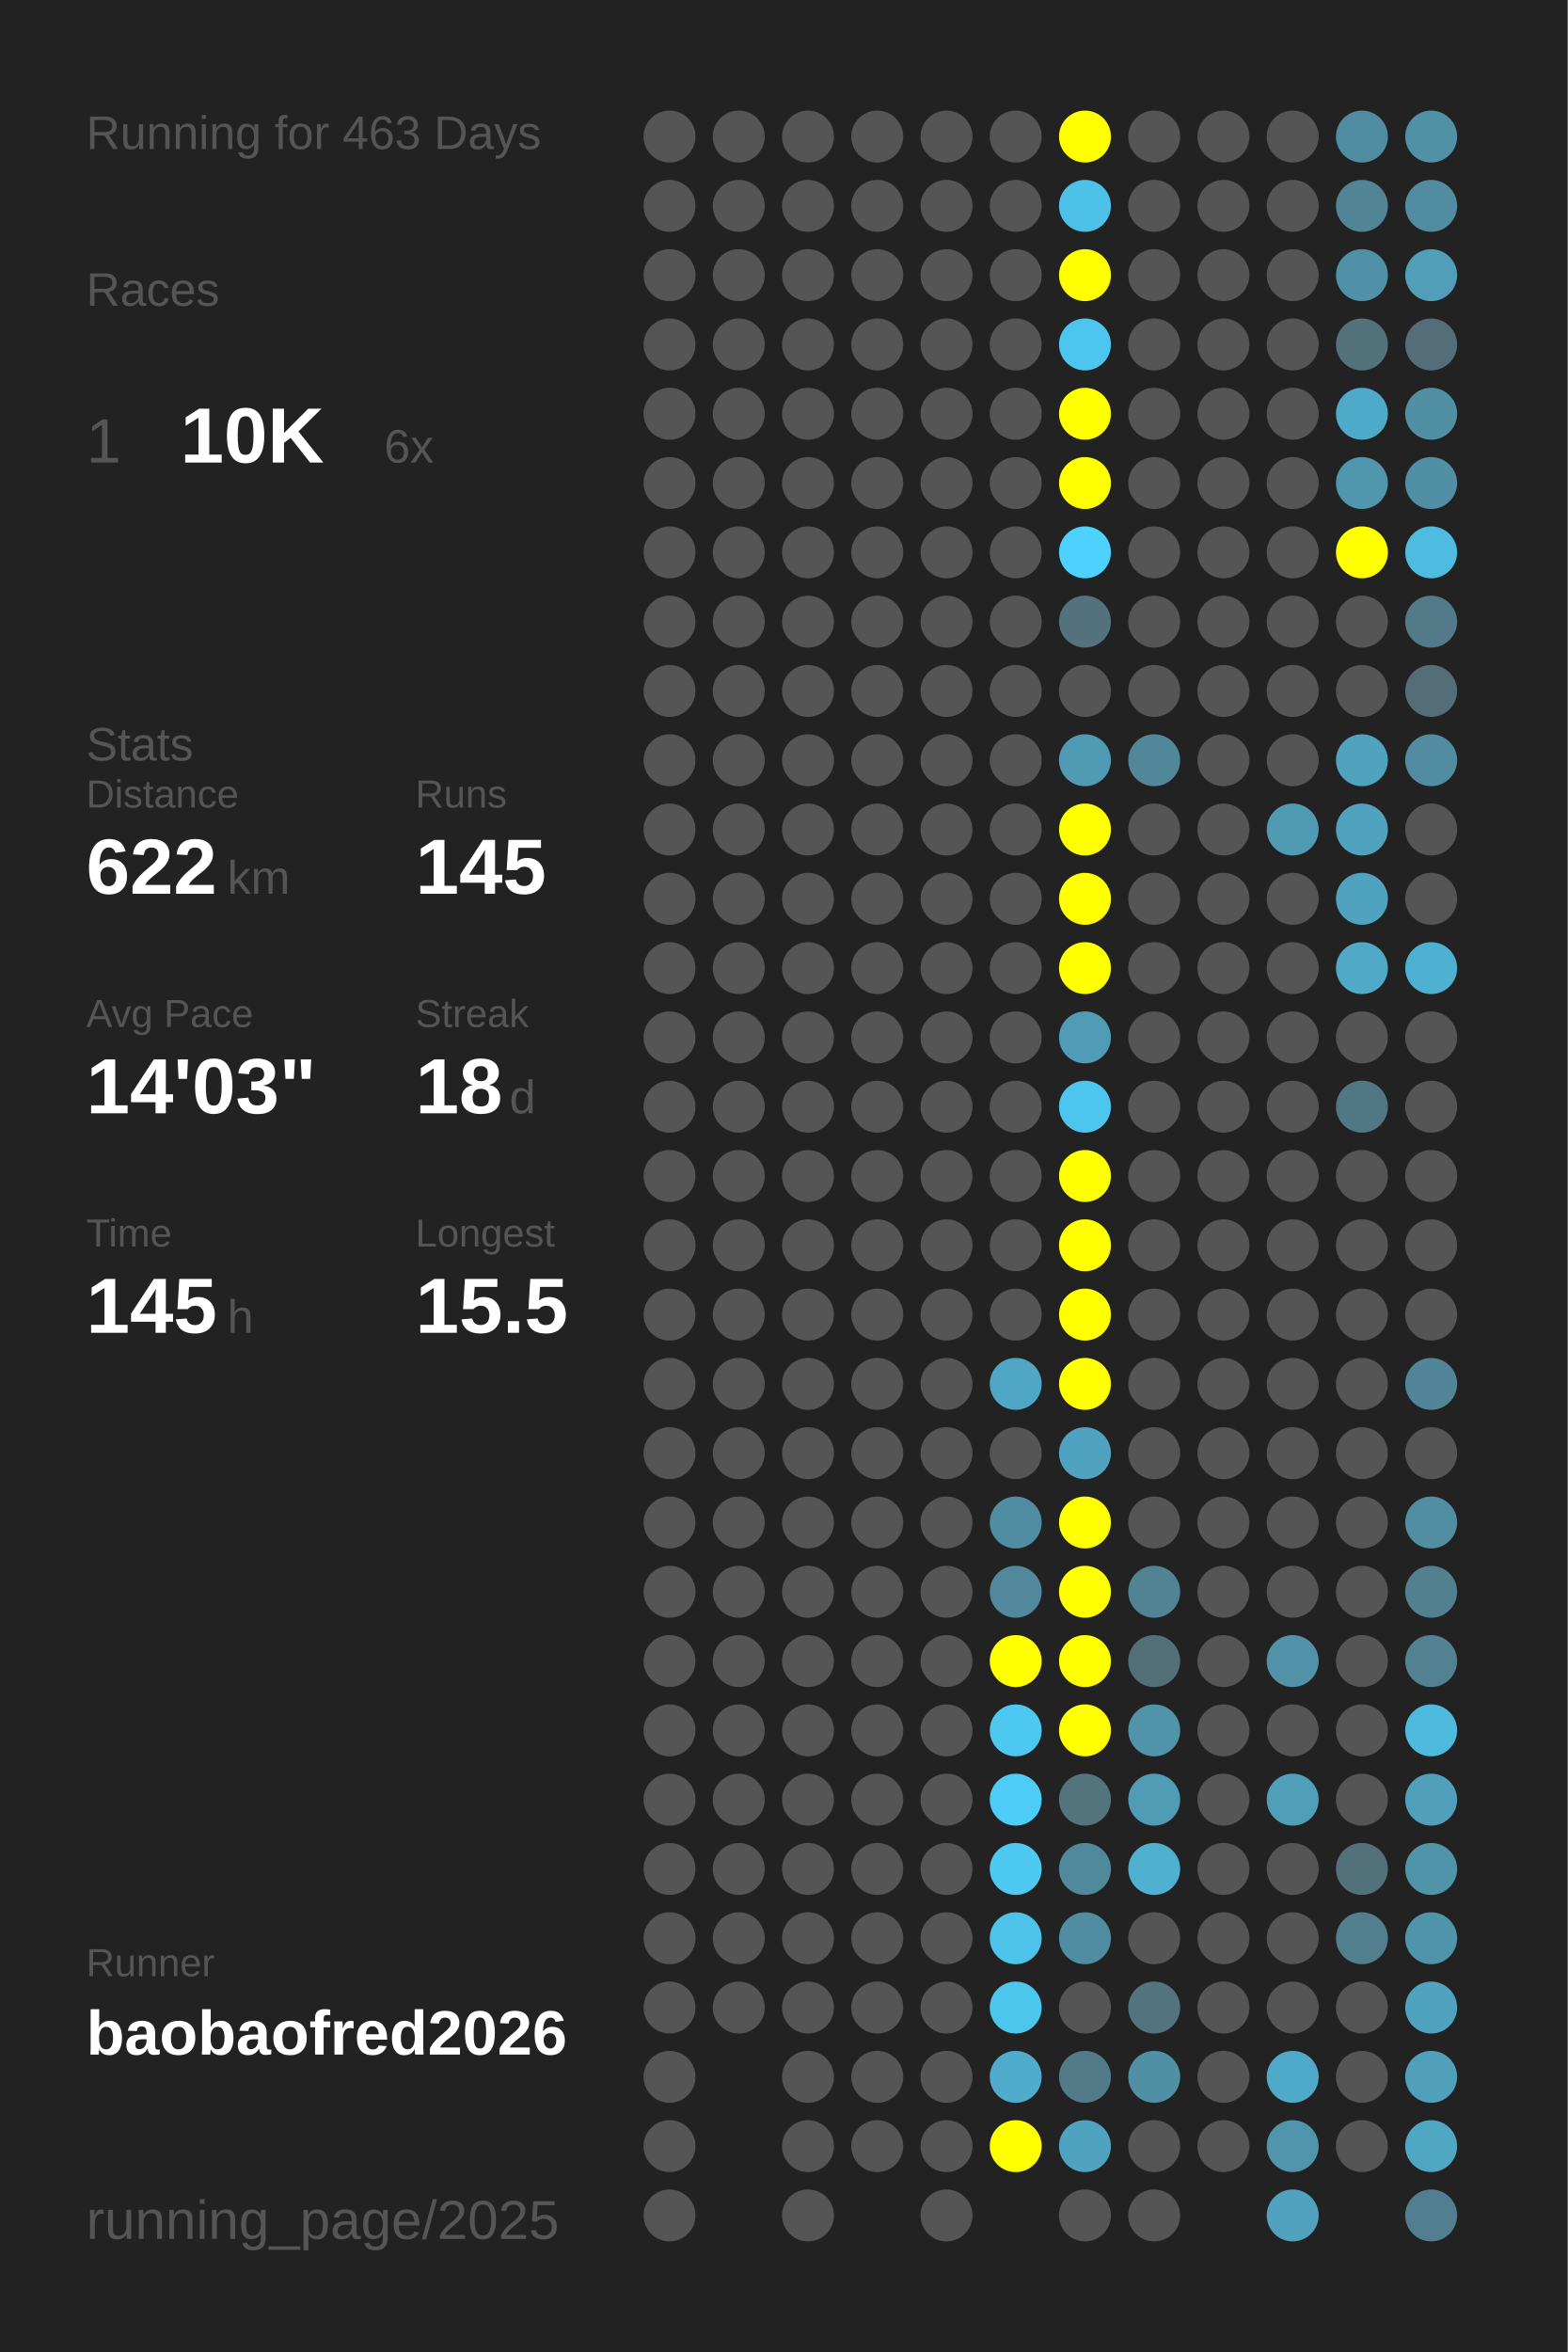
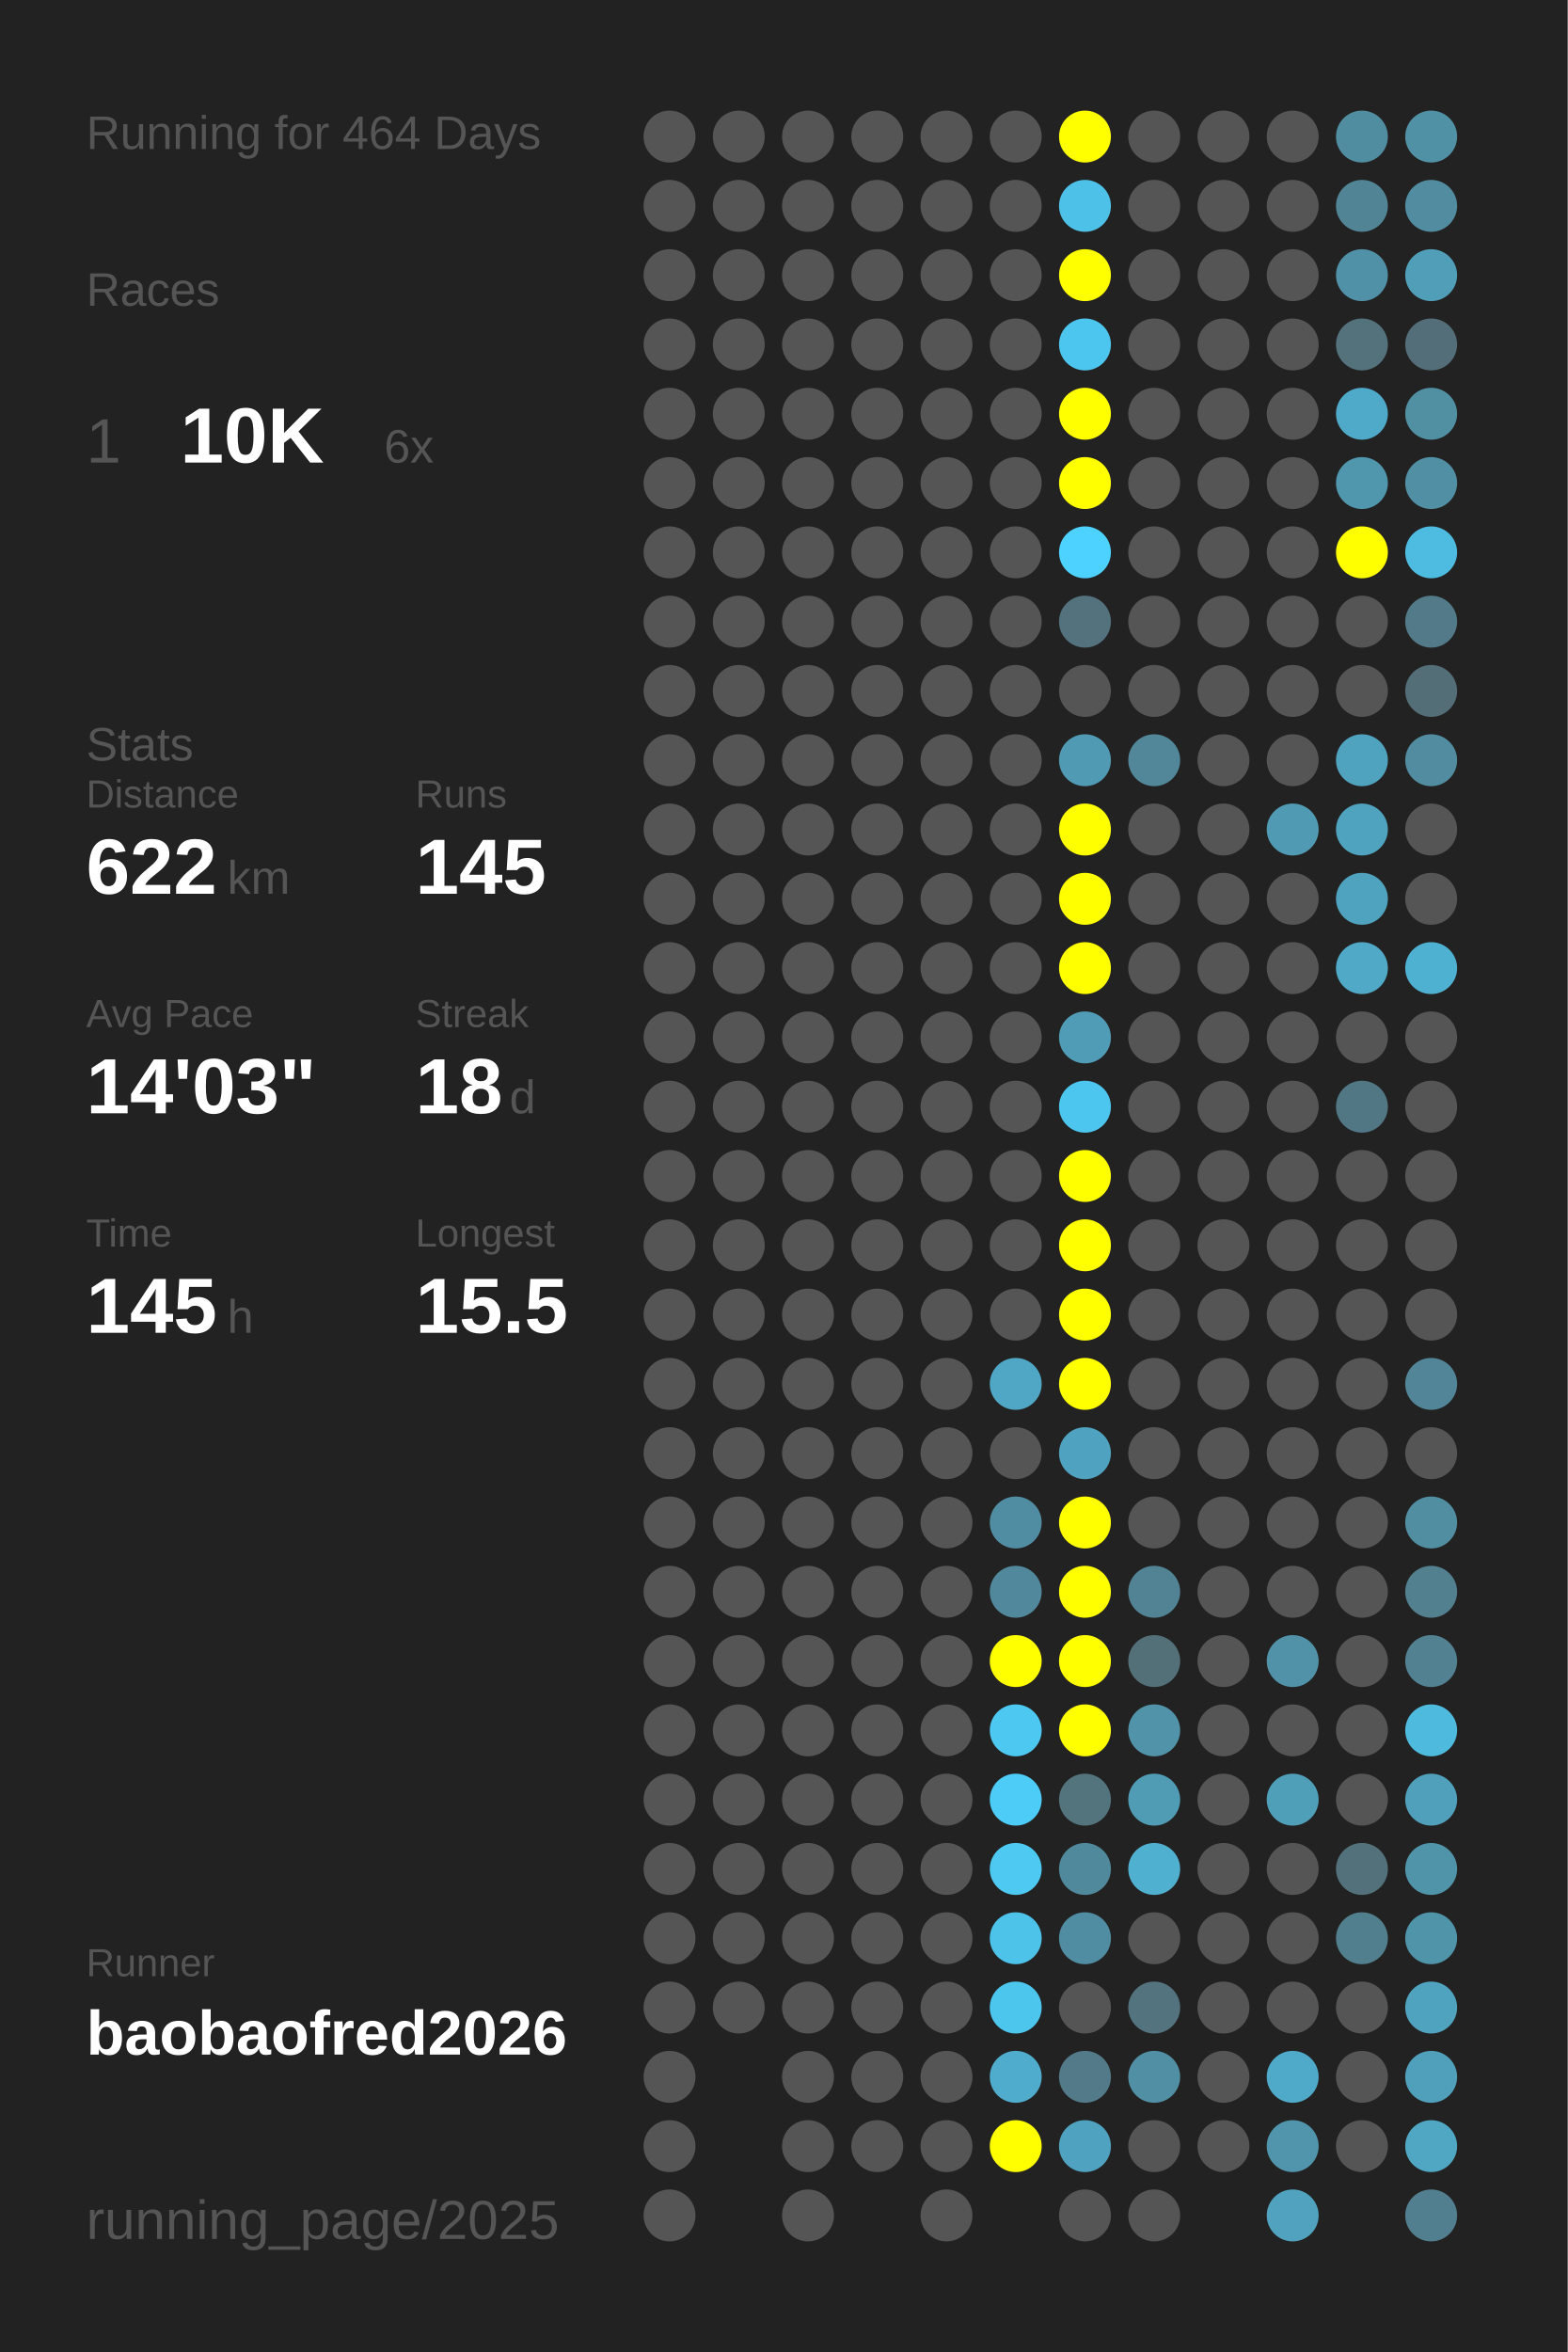
<svg xmlns="http://www.w3.org/2000/svg" baseProfile="full" height="300mm" version="1.1" viewBox="0,0,200,300" width="200mm">
  <defs />
  <rect fill="#222222" height="300" width="200" x="0" y="0" />
-   <text fill="#555555" style="font-size:6px; font-family:Arial;" x="11" y="19">Running for 463 Days</text>
+   <text fill="#555555" style="font-size:6px; font-family:Arial;" x="11" y="19">Running for 464 Days</text>
  <text fill="#555555" style="font-size:6px; font-family:Arial;" x="11" y="39">Races</text>
  <text fill="#555555" style="font-size:8px; font-family:Arial;" x="11" y="59">1</text>
  <text fill="#FFFFFF" style="font-size:10px; font-family:Arial; font-weight:bold;" x="23" y="59">10K</text>
  <text fill="#555555" style="font-size:6px; font-family:Arial;" x="49" y="59">6x</text>
  <text fill="#555555" style="font-size:6px; font-family:Arial;" x="11" y="97">Stats</text>
  <text fill="#555555" style="font-size:5px; font-family:Arial;" x="11" y="103">Distance</text>
  <text fill="#FFFFFF" style="font-size:10px; font-family:Arial; font-weight:bold;" x="11" y="114">622</text>
  <text fill="#555555" style="font-size:6px; font-family:Arial;" x="29" y="114">km</text>
  <text fill="#555555" style="font-size:5px; font-family:Arial;" x="53" y="103">Runs</text>
  <text fill="#FFFFFF" style="font-size:10px; font-family:Arial; font-weight:bold;" x="53" y="114">145</text>
  <text fill="#555555" style="font-size:5px; font-family:Arial;" x="11" y="131">Avg Pace</text>
  <text fill="#FFFFFF" style="font-size:10px; font-family:Arial; font-weight:bold;" x="11" y="142">14'03"</text>
  <text fill="#555555" style="font-size:5px; font-family:Arial;" x="53" y="131">Streak</text>
  <text fill="#FFFFFF" style="font-size:10px; font-family:Arial; font-weight:bold;" x="53" y="142">18</text>
  <text fill="#555555" style="font-size:6px; font-family:Arial;" x="65" y="142">d</text>
  <text fill="#555555" style="font-size:5px; font-family:Arial;" x="11" y="159">Time</text>
  <text fill="#FFFFFF" style="font-size:10px; font-family:Arial; font-weight:bold;" x="11" y="170">145</text>
  <text fill="#555555" style="font-size:6px; font-family:Arial;" x="29" y="170">h</text>
  <text fill="#555555" style="font-size:5px; font-family:Arial;" x="53" y="159">Longest</text>
  <text fill="#FFFFFF" style="font-size:10px; font-family:Arial; font-weight:bold;" x="53" y="170">15.5</text>
  <text fill="#555555" style="font-size:5px; font-family:Arial;" x="11" y="252.065">Runner</text>
  <text fill="#FFFFFF" style="font-size:8px; font-family:Arial; font-weight:bold;" x="11" y="262.065">baobaofred2026</text>
  <text fill="#555555" style="font-size:7px; font-family:Arial;" x="11" y="285.581">running_page/2025</text>
  <circle cx="85.417" cy="17.419" fill="#555555" r="3.312" />
  <circle cx="85.417" cy="26.258" fill="#555555" r="3.312" />
  <circle cx="85.417" cy="35.097" fill="#555555" r="3.312" />
  <circle cx="85.417" cy="43.935" fill="#555555" r="3.312" />
  <circle cx="85.417" cy="52.774" fill="#555555" r="3.312" />
  <circle cx="85.417" cy="61.613" fill="#555555" r="3.312" />
  <circle cx="85.417" cy="70.452" fill="#555555" r="3.312" />
  <circle cx="85.417" cy="79.29" fill="#555555" r="3.312" />
  <circle cx="85.417" cy="88.129" fill="#555555" r="3.312" />
  <circle cx="85.417" cy="96.968" fill="#555555" r="3.312" />
  <circle cx="85.417" cy="105.806" fill="#555555" r="3.312" />
  <circle cx="85.417" cy="114.645" fill="#555555" r="3.312" />
  <circle cx="85.417" cy="123.484" fill="#555555" r="3.312" />
  <circle cx="85.417" cy="132.323" fill="#555555" r="3.312" />
  <circle cx="85.417" cy="141.161" fill="#555555" r="3.312" />
  <circle cx="85.417" cy="150" fill="#555555" r="3.312" />
  <circle cx="85.417" cy="158.839" fill="#555555" r="3.312" />
  <circle cx="85.417" cy="167.677" fill="#555555" r="3.312" />
  <circle cx="85.417" cy="176.516" fill="#555555" r="3.312" />
  <circle cx="85.417" cy="185.355" fill="#555555" r="3.312" />
  <circle cx="85.417" cy="194.194" fill="#555555" r="3.312" />
  <circle cx="85.417" cy="203.032" fill="#555555" r="3.312" />
  <circle cx="85.417" cy="211.871" fill="#555555" r="3.312" />
  <circle cx="85.417" cy="220.71" fill="#555555" r="3.312" />
  <circle cx="85.417" cy="229.548" fill="#555555" r="3.312" />
  <circle cx="85.417" cy="238.387" fill="#555555" r="3.312" />
  <circle cx="85.417" cy="247.226" fill="#555555" r="3.312" />
  <circle cx="85.417" cy="256.065" fill="#555555" r="3.312" />
  <circle cx="85.417" cy="264.903" fill="#555555" r="3.312" />
  <circle cx="85.417" cy="273.742" fill="#555555" r="3.312" />
  <circle cx="85.417" cy="282.581" fill="#555555" r="3.312" />
  <circle cx="94.25" cy="17.419" fill="#555555" r="3.312" />
  <circle cx="94.25" cy="26.258" fill="#555555" r="3.312" />
  <circle cx="94.25" cy="35.097" fill="#555555" r="3.312" />
  <circle cx="94.25" cy="43.935" fill="#555555" r="3.312" />
  <circle cx="94.25" cy="52.774" fill="#555555" r="3.312" />
  <circle cx="94.25" cy="61.613" fill="#555555" r="3.312" />
  <circle cx="94.25" cy="70.452" fill="#555555" r="3.312" />
  <circle cx="94.25" cy="79.29" fill="#555555" r="3.312" />
  <circle cx="94.25" cy="88.129" fill="#555555" r="3.312" />
  <circle cx="94.25" cy="96.968" fill="#555555" r="3.312" />
  <circle cx="94.25" cy="105.806" fill="#555555" r="3.312" />
  <circle cx="94.25" cy="114.645" fill="#555555" r="3.312" />
  <circle cx="94.25" cy="123.484" fill="#555555" r="3.312" />
  <circle cx="94.25" cy="132.323" fill="#555555" r="3.312" />
  <circle cx="94.25" cy="141.161" fill="#555555" r="3.312" />
  <circle cx="94.25" cy="150" fill="#555555" r="3.312" />
  <circle cx="94.25" cy="158.839" fill="#555555" r="3.312" />
  <circle cx="94.25" cy="167.677" fill="#555555" r="3.312" />
  <circle cx="94.25" cy="176.516" fill="#555555" r="3.312" />
  <circle cx="94.25" cy="185.355" fill="#555555" r="3.312" />
  <circle cx="94.25" cy="194.194" fill="#555555" r="3.312" />
  <circle cx="94.25" cy="203.032" fill="#555555" r="3.312" />
  <circle cx="94.25" cy="211.871" fill="#555555" r="3.312" />
  <circle cx="94.25" cy="220.71" fill="#555555" r="3.312" />
  <circle cx="94.25" cy="229.548" fill="#555555" r="3.312" />
  <circle cx="94.25" cy="238.387" fill="#555555" r="3.312" />
  <circle cx="94.25" cy="247.226" fill="#555555" r="3.312" />
  <circle cx="94.25" cy="256.065" fill="#555555" r="3.312" />
  <circle cx="103.083" cy="17.419" fill="#555555" r="3.312" />
  <circle cx="103.083" cy="26.258" fill="#555555" r="3.312" />
  <circle cx="103.083" cy="35.097" fill="#555555" r="3.312" />
  <circle cx="103.083" cy="43.935" fill="#555555" r="3.312" />
  <circle cx="103.083" cy="52.774" fill="#555555" r="3.312" />
  <circle cx="103.083" cy="61.613" fill="#555555" r="3.312" />
  <circle cx="103.083" cy="70.452" fill="#555555" r="3.312" />
  <circle cx="103.083" cy="79.29" fill="#555555" r="3.312" />
  <circle cx="103.083" cy="88.129" fill="#555555" r="3.312" />
  <circle cx="103.083" cy="96.968" fill="#555555" r="3.312" />
  <circle cx="103.083" cy="105.806" fill="#555555" r="3.312" />
  <circle cx="103.083" cy="114.645" fill="#555555" r="3.312" />
  <circle cx="103.083" cy="123.484" fill="#555555" r="3.312" />
  <circle cx="103.083" cy="132.323" fill="#555555" r="3.312" />
  <circle cx="103.083" cy="141.161" fill="#555555" r="3.312" />
  <circle cx="103.083" cy="150" fill="#555555" r="3.312" />
  <circle cx="103.083" cy="158.839" fill="#555555" r="3.312" />
  <circle cx="103.083" cy="167.677" fill="#555555" r="3.312" />
  <circle cx="103.083" cy="176.516" fill="#555555" r="3.312" />
  <circle cx="103.083" cy="185.355" fill="#555555" r="3.312" />
  <circle cx="103.083" cy="194.194" fill="#555555" r="3.312" />
  <circle cx="103.083" cy="203.032" fill="#555555" r="3.312" />
  <circle cx="103.083" cy="211.871" fill="#555555" r="3.312" />
  <circle cx="103.083" cy="220.71" fill="#555555" r="3.312" />
  <circle cx="103.083" cy="229.548" fill="#555555" r="3.312" />
  <circle cx="103.083" cy="238.387" fill="#555555" r="3.312" />
  <circle cx="103.083" cy="247.226" fill="#555555" r="3.312" />
  <circle cx="103.083" cy="256.065" fill="#555555" r="3.312" />
  <circle cx="103.083" cy="264.903" fill="#555555" r="3.312" />
  <circle cx="103.083" cy="273.742" fill="#555555" r="3.312" />
  <circle cx="103.083" cy="282.581" fill="#555555" r="3.312" />
  <circle cx="111.917" cy="17.419" fill="#555555" r="3.312" />
  <circle cx="111.917" cy="26.258" fill="#555555" r="3.312" />
  <circle cx="111.917" cy="35.097" fill="#555555" r="3.312" />
  <circle cx="111.917" cy="43.935" fill="#555555" r="3.312" />
  <circle cx="111.917" cy="52.774" fill="#555555" r="3.312" />
  <circle cx="111.917" cy="61.613" fill="#555555" r="3.312" />
  <circle cx="111.917" cy="70.452" fill="#555555" r="3.312" />
  <circle cx="111.917" cy="79.29" fill="#555555" r="3.312" />
  <circle cx="111.917" cy="88.129" fill="#555555" r="3.312" />
  <circle cx="111.917" cy="96.968" fill="#555555" r="3.312" />
  <circle cx="111.917" cy="105.806" fill="#555555" r="3.312" />
  <circle cx="111.917" cy="114.645" fill="#555555" r="3.312" />
  <circle cx="111.917" cy="123.484" fill="#555555" r="3.312" />
  <circle cx="111.917" cy="132.323" fill="#555555" r="3.312" />
  <circle cx="111.917" cy="141.161" fill="#555555" r="3.312" />
  <circle cx="111.917" cy="150" fill="#555555" r="3.312" />
  <circle cx="111.917" cy="158.839" fill="#555555" r="3.312" />
  <circle cx="111.917" cy="167.677" fill="#555555" r="3.312" />
  <circle cx="111.917" cy="176.516" fill="#555555" r="3.312" />
  <circle cx="111.917" cy="185.355" fill="#555555" r="3.312" />
  <circle cx="111.917" cy="194.194" fill="#555555" r="3.312" />
  <circle cx="111.917" cy="203.032" fill="#555555" r="3.312" />
  <circle cx="111.917" cy="211.871" fill="#555555" r="3.312" />
  <circle cx="111.917" cy="220.71" fill="#555555" r="3.312" />
  <circle cx="111.917" cy="229.548" fill="#555555" r="3.312" />
  <circle cx="111.917" cy="238.387" fill="#555555" r="3.312" />
  <circle cx="111.917" cy="247.226" fill="#555555" r="3.312" />
  <circle cx="111.917" cy="256.065" fill="#555555" r="3.312" />
  <circle cx="111.917" cy="264.903" fill="#555555" r="3.312" />
  <circle cx="111.917" cy="273.742" fill="#555555" r="3.312" />
  <circle cx="120.75" cy="17.419" fill="#555555" r="3.312" />
  <circle cx="120.75" cy="26.258" fill="#555555" r="3.312" />
  <circle cx="120.75" cy="35.097" fill="#555555" r="3.312" />
  <circle cx="120.75" cy="43.935" fill="#555555" r="3.312" />
  <circle cx="120.75" cy="52.774" fill="#555555" r="3.312" />
  <circle cx="120.75" cy="61.613" fill="#555555" r="3.312" />
  <circle cx="120.75" cy="70.452" fill="#555555" r="3.312" />
  <circle cx="120.75" cy="79.29" fill="#555555" r="3.312" />
  <circle cx="120.75" cy="88.129" fill="#555555" r="3.312" />
  <circle cx="120.75" cy="96.968" fill="#555555" r="3.312" />
  <circle cx="120.75" cy="105.806" fill="#555555" r="3.312" />
  <circle cx="120.75" cy="114.645" fill="#555555" r="3.312" />
  <circle cx="120.75" cy="123.484" fill="#555555" r="3.312" />
  <circle cx="120.75" cy="132.323" fill="#555555" r="3.312" />
  <circle cx="120.75" cy="141.161" fill="#555555" r="3.312" />
  <circle cx="120.75" cy="150" fill="#555555" r="3.312" />
  <circle cx="120.75" cy="158.839" fill="#555555" r="3.312" />
  <circle cx="120.75" cy="167.677" fill="#555555" r="3.312" />
  <circle cx="120.75" cy="176.516" fill="#555555" r="3.312" />
  <circle cx="120.75" cy="185.355" fill="#555555" r="3.312" />
  <circle cx="120.75" cy="194.194" fill="#555555" r="3.312" />
  <circle cx="120.75" cy="203.032" fill="#555555" r="3.312" />
  <circle cx="120.75" cy="211.871" fill="#555555" r="3.312" />
  <circle cx="120.75" cy="220.71" fill="#555555" r="3.312" />
  <circle cx="120.75" cy="229.548" fill="#555555" r="3.312" />
  <circle cx="120.75" cy="238.387" fill="#555555" r="3.312" />
  <circle cx="120.75" cy="247.226" fill="#555555" r="3.312" />
  <circle cx="120.75" cy="256.065" fill="#555555" r="3.312" />
  <circle cx="120.75" cy="264.903" fill="#555555" r="3.312" />
  <circle cx="120.75" cy="273.742" fill="#555555" r="3.312" />
  <circle cx="120.75" cy="282.581" fill="#555555" r="3.312" />
  <circle cx="129.583" cy="17.419" fill="#555555" r="3.312" />
  <circle cx="129.583" cy="26.258" fill="#555555" r="3.312" />
  <circle cx="129.583" cy="35.097" fill="#555555" r="3.312" />
  <circle cx="129.583" cy="43.935" fill="#555555" r="3.312" />
  <circle cx="129.583" cy="52.774" fill="#555555" r="3.312" />
  <circle cx="129.583" cy="61.613" fill="#555555" r="3.312" />
  <circle cx="129.583" cy="70.452" fill="#555555" r="3.312" />
  <circle cx="129.583" cy="79.29" fill="#555555" r="3.312" />
  <circle cx="129.583" cy="88.129" fill="#555555" r="3.312" />
  <circle cx="129.583" cy="96.968" fill="#555555" r="3.312" />
  <circle cx="129.583" cy="105.806" fill="#555555" r="3.312" />
  <circle cx="129.583" cy="114.645" fill="#555555" r="3.312" />
  <circle cx="129.583" cy="123.484" fill="#555555" r="3.312" />
  <circle cx="129.583" cy="132.323" fill="#555555" r="3.312" />
  <circle cx="129.583" cy="141.161" fill="#555555" r="3.312" />
  <circle cx="129.583" cy="150" fill="#555555" r="3.312" />
  <circle cx="129.583" cy="158.839" fill="#555555" r="3.312" />
  <circle cx="129.583" cy="167.677" fill="#555555" r="3.312" />
  <circle cx="129.583" cy="176.516" fill="#4fa7c5" r="3.312" />
  <circle cx="129.583" cy="185.355" fill="#555555" r="3.312" />
  <circle cx="129.583" cy="194.194" fill="#518da2" r="3.312" />
  <circle cx="129.583" cy="203.032" fill="#51889b" r="3.312" />
  <circle cx="129.583" cy="211.871" fill="#FFFF00" r="3.312" />
  <circle cx="129.583" cy="220.71" fill="#4dc8f1" r="3.312" />
  <circle cx="129.583" cy="229.548" fill="#4dccf7" r="3.312" />
  <circle cx="129.583" cy="238.387" fill="#4dc9f2" r="3.312" />
  <circle cx="129.583" cy="247.226" fill="#4dc3ea" r="3.312" />
  <circle cx="129.583" cy="256.065" fill="#4dc6ee" r="3.312" />
  <circle cx="129.583" cy="264.903" fill="#4faccc" r="3.312" />
  <circle cx="129.583" cy="273.742" fill="#FFFF00" r="3.312" />
  <circle cx="138.417" cy="17.419" fill="#FFFF00" r="3.312" />
  <circle cx="138.417" cy="26.258" fill="#4ec1e8" r="3.312" />
  <circle cx="138.417" cy="35.097" fill="#FFFF00" r="3.312" />
  <circle cx="138.417" cy="43.935" fill="#4dc6ef" r="3.312" />
  <circle cx="138.417" cy="52.774" fill="#FFFF00" r="3.312" />
  <circle cx="138.417" cy="61.613" fill="#FFFF00" r="3.312" />
  <circle cx="138.417" cy="70.452" fill="#4dd1fe" r="3.312" />
  <circle cx="138.417" cy="79.29" fill="#53727d" r="3.312" />
  <circle cx="138.417" cy="88.129" fill="#555555" r="3.312" />
  <circle cx="138.417" cy="96.968" fill="#509ab3" r="3.312" />
  <circle cx="138.417" cy="105.806" fill="#FFFF00" r="3.312" />
  <circle cx="138.417" cy="114.645" fill="#FFFF00" r="3.312" />
  <circle cx="138.417" cy="123.484" fill="#FFFF00" r="3.312" />
  <circle cx="138.417" cy="132.323" fill="#509bb5" r="3.312" />
  <circle cx="138.417" cy="141.161" fill="#4dc6ef" r="3.312" />
  <circle cx="138.417" cy="150" fill="#FFFF00" r="3.312" />
  <circle cx="138.417" cy="158.839" fill="#FFFF00" r="3.312" />
  <circle cx="138.417" cy="167.677" fill="#FFFF00" r="3.312" />
  <circle cx="138.417" cy="176.516" fill="#FFFF00" r="3.312" />
  <circle cx="138.417" cy="185.355" fill="#4fa3c0" r="3.312" />
  <circle cx="138.417" cy="194.194" fill="#FFFF00" r="3.312" />
  <circle cx="138.417" cy="203.032" fill="#FFFF00" r="3.312" />
  <circle cx="138.417" cy="211.871" fill="#FFFF00" r="3.312" />
  <circle cx="138.417" cy="220.71" fill="#FFFF00" r="3.312" />
  <circle cx="138.417" cy="229.548" fill="#53737d" r="3.312" />
  <circle cx="138.417" cy="238.387" fill="#51899c" r="3.312" />
  <circle cx="138.417" cy="247.226" fill="#518da2" r="3.312" />
  <circle cx="138.417" cy="256.065" fill="#555555" r="3.312" />
  <circle cx="138.417" cy="264.903" fill="#527a88" r="3.312" />
  <circle cx="138.417" cy="273.742" fill="#4fa3c0" r="3.312" />
  <circle cx="138.417" cy="282.581" fill="#555555" r="3.312" />
  <circle cx="147.25" cy="17.419" fill="#555555" r="3.312" />
  <circle cx="147.25" cy="26.258" fill="#555555" r="3.312" />
  <circle cx="147.25" cy="35.097" fill="#555555" r="3.312" />
  <circle cx="147.25" cy="43.935" fill="#555555" r="3.312" />
  <circle cx="147.25" cy="52.774" fill="#555555" r="3.312" />
  <circle cx="147.25" cy="61.613" fill="#555555" r="3.312" />
  <circle cx="147.25" cy="70.452" fill="#555555" r="3.312" />
  <circle cx="147.25" cy="79.29" fill="#555555" r="3.312" />
  <circle cx="147.25" cy="88.129" fill="#555555" r="3.312" />
  <circle cx="147.25" cy="96.968" fill="#518799" r="3.312" />
  <circle cx="147.25" cy="105.806" fill="#555555" r="3.312" />
  <circle cx="147.25" cy="114.645" fill="#555555" r="3.312" />
  <circle cx="147.25" cy="123.484" fill="#555555" r="3.312" />
  <circle cx="147.25" cy="132.323" fill="#555555" r="3.312" />
  <circle cx="147.25" cy="141.161" fill="#555555" r="3.312" />
  <circle cx="147.25" cy="150" fill="#555555" r="3.312" />
  <circle cx="147.25" cy="158.839" fill="#555555" r="3.312" />
  <circle cx="147.25" cy="167.677" fill="#555555" r="3.312" />
  <circle cx="147.25" cy="176.516" fill="#555555" r="3.312" />
  <circle cx="147.25" cy="185.355" fill="#555555" r="3.312" />
  <circle cx="147.25" cy="194.194" fill="#555555" r="3.312" />
  <circle cx="147.25" cy="203.032" fill="#528394" r="3.312" />
  <circle cx="147.25" cy="211.871" fill="#537079" r="3.312" />
  <circle cx="147.25" cy="220.71" fill="#5193a9" r="3.312" />
  <circle cx="147.25" cy="229.548" fill="#509cb5" r="3.312" />
  <circle cx="147.25" cy="238.387" fill="#4fb0d0" r="3.312" />
  <circle cx="147.25" cy="247.226" fill="#555555" r="3.312" />
  <circle cx="147.25" cy="256.065" fill="#53737e" r="3.312" />
  <circle cx="147.25" cy="264.903" fill="#518fa4" r="3.312" />
  <circle cx="147.25" cy="273.742" fill="#555555" r="3.312" />
  <circle cx="147.25" cy="282.581" fill="#555555" r="3.312" />
  <circle cx="156.083" cy="17.419" fill="#555555" r="3.312" />
  <circle cx="156.083" cy="26.258" fill="#555555" r="3.312" />
  <circle cx="156.083" cy="35.097" fill="#555555" r="3.312" />
  <circle cx="156.083" cy="43.935" fill="#555555" r="3.312" />
  <circle cx="156.083" cy="52.774" fill="#555555" r="3.312" />
  <circle cx="156.083" cy="61.613" fill="#555555" r="3.312" />
  <circle cx="156.083" cy="70.452" fill="#555555" r="3.312" />
  <circle cx="156.083" cy="79.29" fill="#555555" r="3.312" />
  <circle cx="156.083" cy="88.129" fill="#555555" r="3.312" />
  <circle cx="156.083" cy="96.968" fill="#555555" r="3.312" />
  <circle cx="156.083" cy="105.806" fill="#555555" r="3.312" />
  <circle cx="156.083" cy="114.645" fill="#555555" r="3.312" />
  <circle cx="156.083" cy="123.484" fill="#555555" r="3.312" />
  <circle cx="156.083" cy="132.323" fill="#555555" r="3.312" />
  <circle cx="156.083" cy="141.161" fill="#555555" r="3.312" />
  <circle cx="156.083" cy="150" fill="#555555" r="3.312" />
  <circle cx="156.083" cy="158.839" fill="#555555" r="3.312" />
  <circle cx="156.083" cy="167.677" fill="#555555" r="3.312" />
  <circle cx="156.083" cy="176.516" fill="#555555" r="3.312" />
  <circle cx="156.083" cy="185.355" fill="#555555" r="3.312" />
  <circle cx="156.083" cy="194.194" fill="#555555" r="3.312" />
  <circle cx="156.083" cy="203.032" fill="#555555" r="3.312" />
  <circle cx="156.083" cy="211.871" fill="#555555" r="3.312" />
  <circle cx="156.083" cy="220.71" fill="#555555" r="3.312" />
  <circle cx="156.083" cy="229.548" fill="#555555" r="3.312" />
  <circle cx="156.083" cy="238.387" fill="#555555" r="3.312" />
  <circle cx="156.083" cy="247.226" fill="#555555" r="3.312" />
  <circle cx="156.083" cy="256.065" fill="#555555" r="3.312" />
  <circle cx="156.083" cy="264.903" fill="#555555" r="3.312" />
  <circle cx="156.083" cy="273.742" fill="#555555" r="3.312" />
  <circle cx="164.917" cy="17.419" fill="#555555" r="3.312" />
  <circle cx="164.917" cy="26.258" fill="#555555" r="3.312" />
  <circle cx="164.917" cy="35.097" fill="#555555" r="3.312" />
  <circle cx="164.917" cy="43.935" fill="#555555" r="3.312" />
  <circle cx="164.917" cy="52.774" fill="#555555" r="3.312" />
  <circle cx="164.917" cy="61.613" fill="#555555" r="3.312" />
  <circle cx="164.917" cy="70.452" fill="#555555" r="3.312" />
  <circle cx="164.917" cy="79.29" fill="#555555" r="3.312" />
  <circle cx="164.917" cy="88.129" fill="#555555" r="3.312" />
  <circle cx="164.917" cy="96.968" fill="#555555" r="3.312" />
  <circle cx="164.917" cy="105.806" fill="#509ab3" r="3.312" />
  <circle cx="164.917" cy="114.645" fill="#555555" r="3.312" />
  <circle cx="164.917" cy="123.484" fill="#555555" r="3.312" />
  <circle cx="164.917" cy="132.323" fill="#555555" r="3.312" />
  <circle cx="164.917" cy="141.161" fill="#555555" r="3.312" />
  <circle cx="164.917" cy="150" fill="#555555" r="3.312" />
  <circle cx="164.917" cy="158.839" fill="#555555" r="3.312" />
  <circle cx="164.917" cy="167.677" fill="#555555" r="3.312" />
  <circle cx="164.917" cy="176.516" fill="#555555" r="3.312" />
  <circle cx="164.917" cy="185.355" fill="#555555" r="3.312" />
  <circle cx="164.917" cy="194.194" fill="#555555" r="3.312" />
  <circle cx="164.917" cy="203.032" fill="#555555" r="3.312" />
  <circle cx="164.917" cy="211.871" fill="#5192a8" r="3.312" />
  <circle cx="164.917" cy="220.71" fill="#555555" r="3.312" />
  <circle cx="164.917" cy="229.548" fill="#509fb9" r="3.312" />
  <circle cx="164.917" cy="238.387" fill="#555555" r="3.312" />
  <circle cx="164.917" cy="247.226" fill="#555555" r="3.312" />
  <circle cx="164.917" cy="256.065" fill="#555555" r="3.312" />
  <circle cx="164.917" cy="264.903" fill="#4faac9" r="3.312" />
  <circle cx="164.917" cy="273.742" fill="#5095ac" r="3.312" />
  <circle cx="164.917" cy="282.581" fill="#50a2be" r="3.312" />
  <circle cx="173.75" cy="17.419" fill="#518da1" r="3.312" />
  <circle cx="173.75" cy="26.258" fill="#518495" r="3.312" />
  <circle cx="173.75" cy="35.097" fill="#5191a7" r="3.312" />
  <circle cx="173.75" cy="43.935" fill="#53727c" r="3.312" />
  <circle cx="173.75" cy="52.774" fill="#4faac9" r="3.312" />
  <circle cx="173.75" cy="61.613" fill="#5096ad" r="3.312" />
  <circle cx="173.75" cy="70.452" fill="#FFFF00" r="3.312" />
  <circle cx="173.75" cy="79.29" fill="#555555" r="3.312" />
  <circle cx="173.75" cy="88.129" fill="#555555" r="3.312" />
  <circle cx="173.75" cy="96.968" fill="#50a3bf" r="3.312" />
  <circle cx="173.75" cy="105.806" fill="#4fa3bf" r="3.312" />
  <circle cx="173.75" cy="114.645" fill="#4fa3bf" r="3.312" />
  <circle cx="173.75" cy="123.484" fill="#4fa9c7" r="3.312" />
  <circle cx="173.75" cy="132.323" fill="#555555" r="3.312" />
  <circle cx="173.75" cy="141.161" fill="#527784" r="3.312" />
  <circle cx="173.75" cy="150" fill="#555555" r="3.312" />
  <circle cx="173.75" cy="158.839" fill="#555555" r="3.312" />
  <circle cx="173.75" cy="167.677" fill="#555555" r="3.312" />
  <circle cx="173.75" cy="176.516" fill="#555555" r="3.312" />
  <circle cx="173.75" cy="185.355" fill="#555555" r="3.312" />
  <circle cx="173.75" cy="194.194" fill="#555555" r="3.312" />
  <circle cx="173.75" cy="203.032" fill="#555555" r="3.312" />
  <circle cx="173.75" cy="211.871" fill="#555555" r="3.312" />
  <circle cx="173.75" cy="220.71" fill="#555555" r="3.312" />
  <circle cx="173.75" cy="229.548" fill="#555555" r="3.312" />
  <circle cx="173.75" cy="238.387" fill="#53717b" r="3.312" />
  <circle cx="173.75" cy="247.226" fill="#527f8e" r="3.312" />
  <circle cx="173.75" cy="256.065" fill="#555555" r="3.312" />
  <circle cx="173.75" cy="264.903" fill="#555555" r="3.312" />
  <circle cx="173.75" cy="273.742" fill="#555555" r="3.312" />
  <circle cx="182.583" cy="17.419" fill="#5191a6" r="3.312" />
  <circle cx="182.583" cy="26.258" fill="#518ca0" r="3.312" />
  <circle cx="182.583" cy="35.097" fill="#509eb8" r="3.312" />
  <circle cx="182.583" cy="43.935" fill="#536e78" r="3.312" />
  <circle cx="182.583" cy="52.774" fill="#518fa3" r="3.312" />
  <circle cx="182.583" cy="61.613" fill="#518fa4" r="3.312" />
  <circle cx="182.583" cy="70.452" fill="#4ebce1" r="3.312" />
  <circle cx="182.583" cy="79.29" fill="#527a88" r="3.312" />
  <circle cx="182.583" cy="88.129" fill="#536e77" r="3.312" />
  <circle cx="182.583" cy="96.968" fill="#518ca0" r="3.312" />
  <circle cx="182.583" cy="105.806" fill="#555555" r="3.312" />
  <circle cx="182.583" cy="114.645" fill="#555555" r="3.312" />
  <circle cx="182.583" cy="123.484" fill="#4fb1d2" r="3.312" />
  <circle cx="182.583" cy="132.323" fill="#555555" r="3.312" />
  <circle cx="182.583" cy="141.161" fill="#555555" r="3.312" />
  <circle cx="182.583" cy="150" fill="#555555" r="3.312" />
  <circle cx="182.583" cy="158.839" fill="#555555" r="3.312" />
  <circle cx="182.583" cy="167.677" fill="#555555" r="3.312" />
  <circle cx="182.583" cy="176.516" fill="#518597" r="3.312" />
  <circle cx="182.583" cy="185.355" fill="#555555" r="3.312" />
  <circle cx="182.583" cy="194.194" fill="#518ea2" r="3.312" />
  <circle cx="182.583" cy="203.032" fill="#52808f" r="3.312" />
  <circle cx="182.583" cy="211.871" fill="#528191" r="3.312" />
  <circle cx="182.583" cy="220.71" fill="#4ebade" r="3.312" />
  <circle cx="182.583" cy="229.548" fill="#50a0bc" r="3.312" />
  <circle cx="182.583" cy="238.387" fill="#5094aa" r="3.312" />
  <circle cx="182.583" cy="247.226" fill="#5094aa" r="3.312" />
  <circle cx="182.583" cy="256.065" fill="#4fa3bf" r="3.312" />
  <circle cx="182.583" cy="264.903" fill="#50a0bc" r="3.312" />
  <circle cx="182.583" cy="273.742" fill="#4fa7c4" r="3.312" />
  <circle cx="182.583" cy="282.581" fill="#527f8f" r="3.312" />
</svg>
